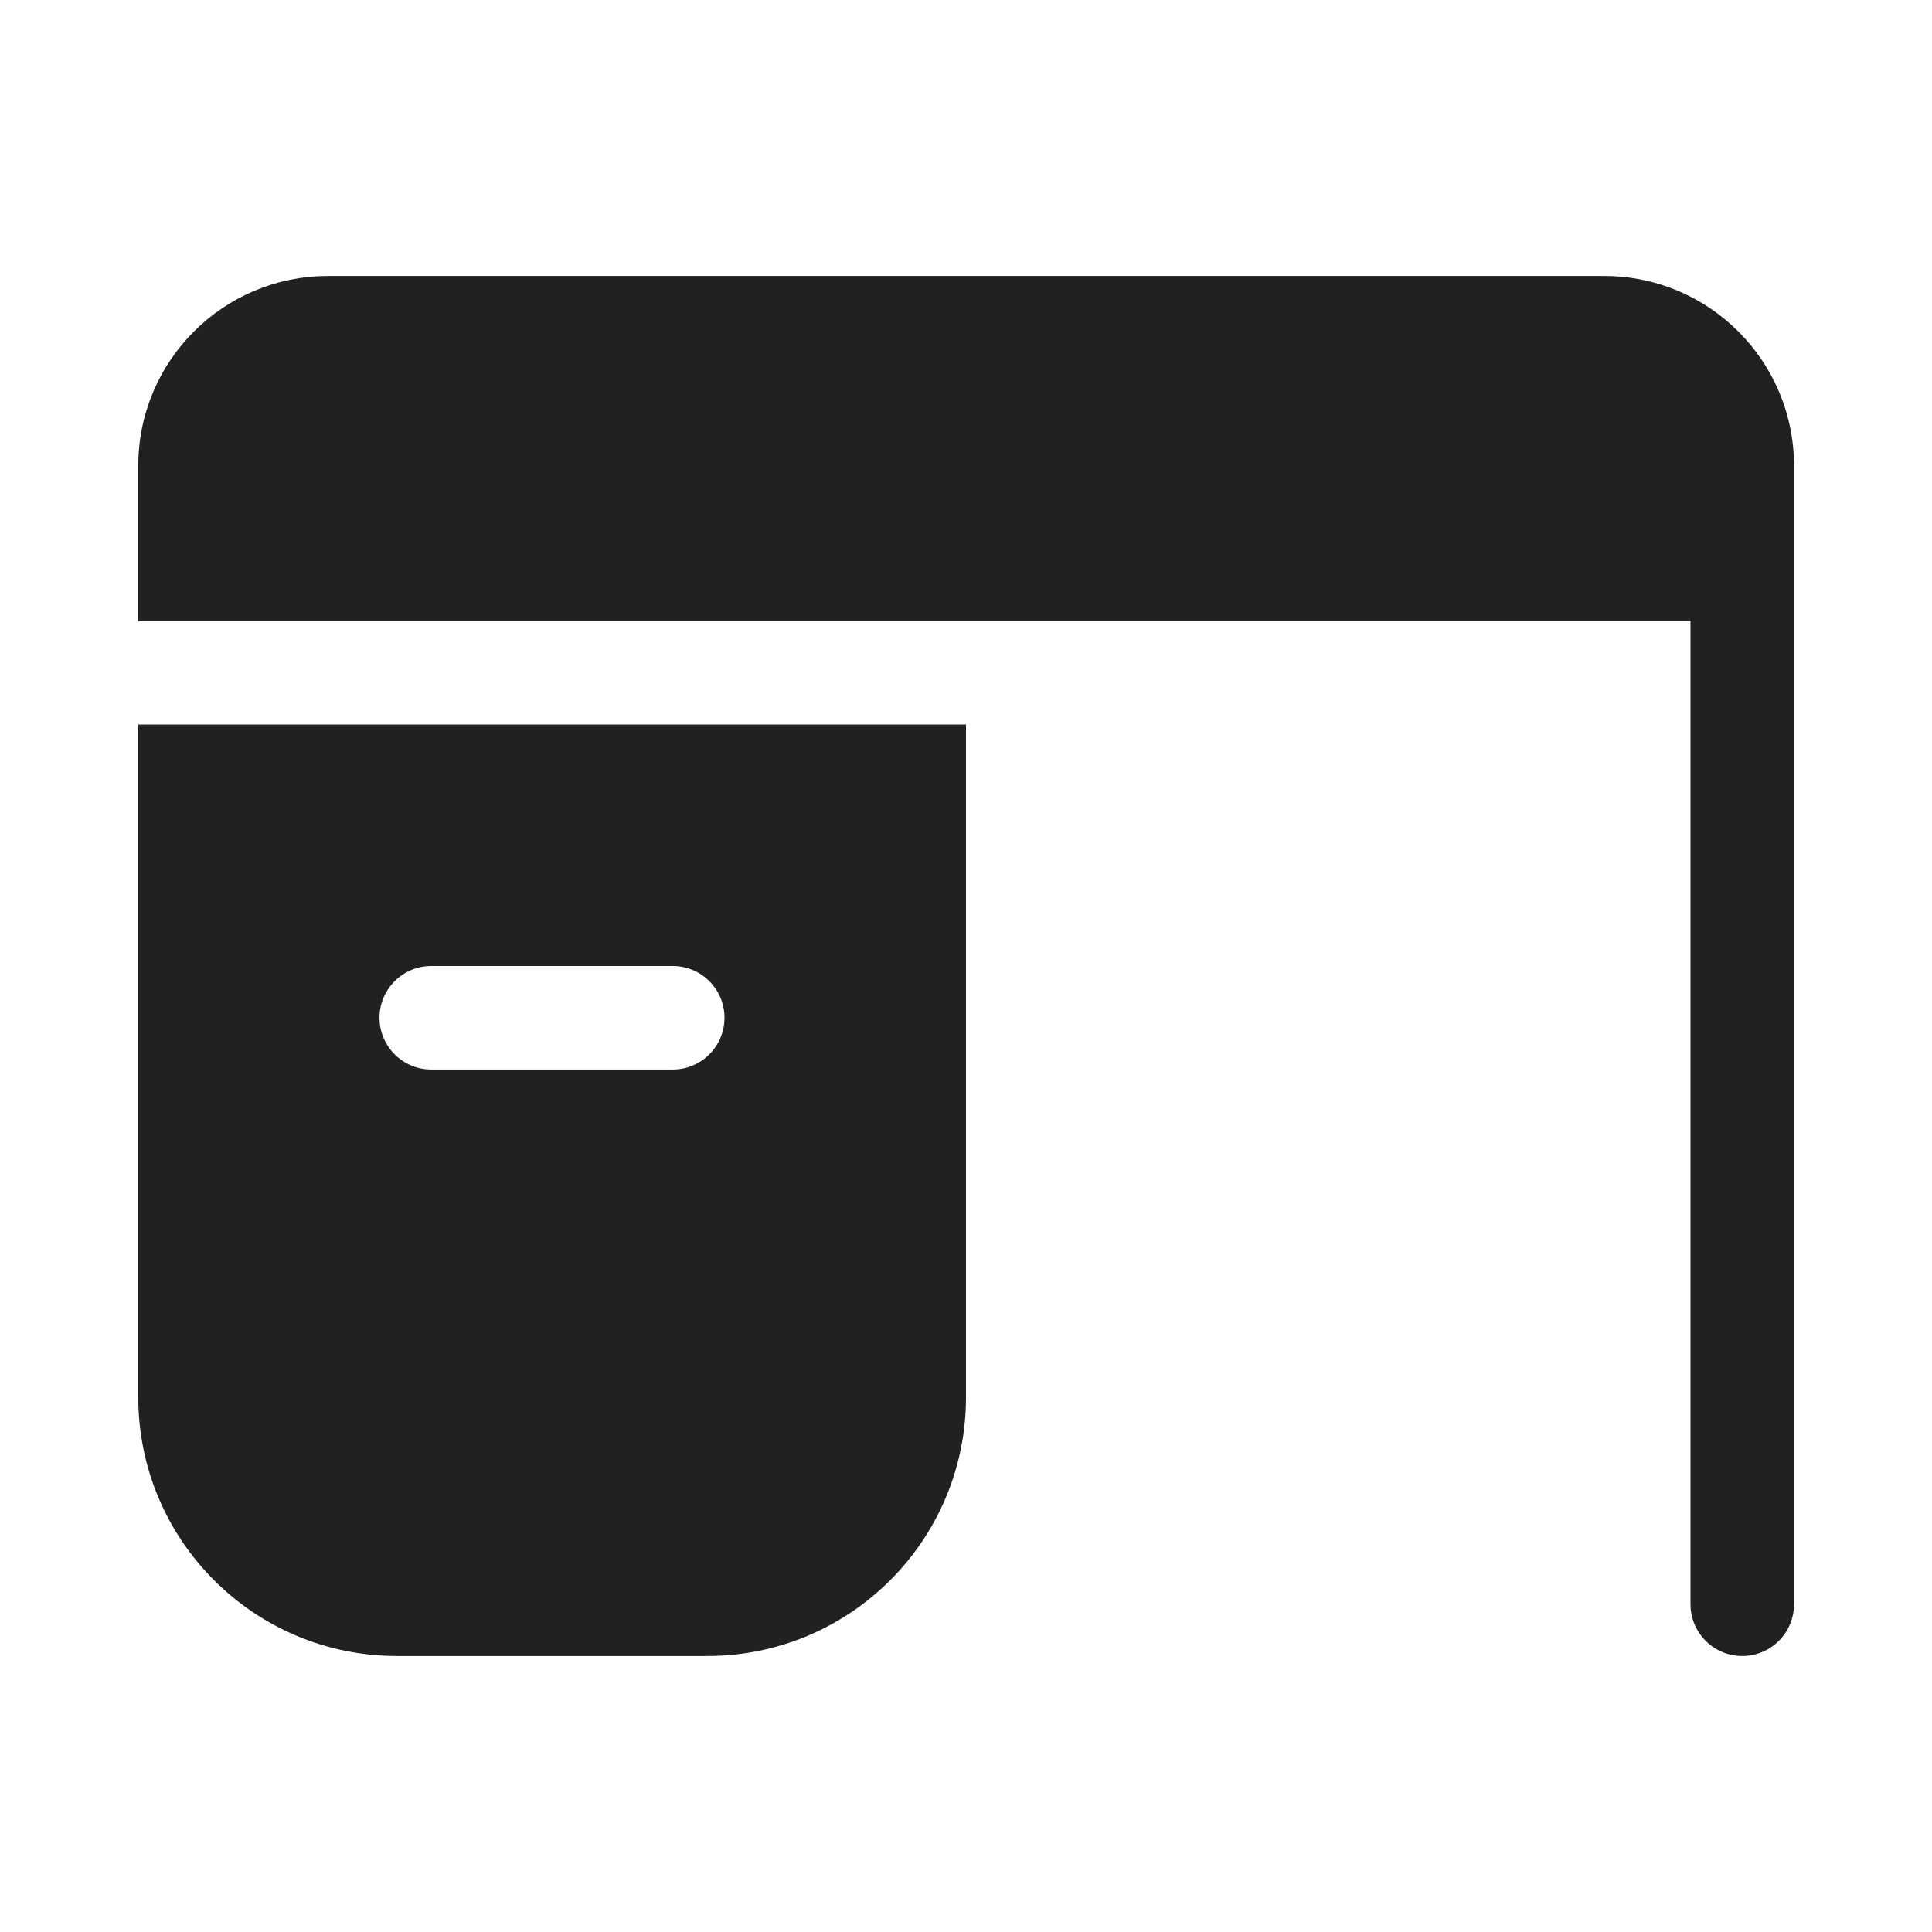
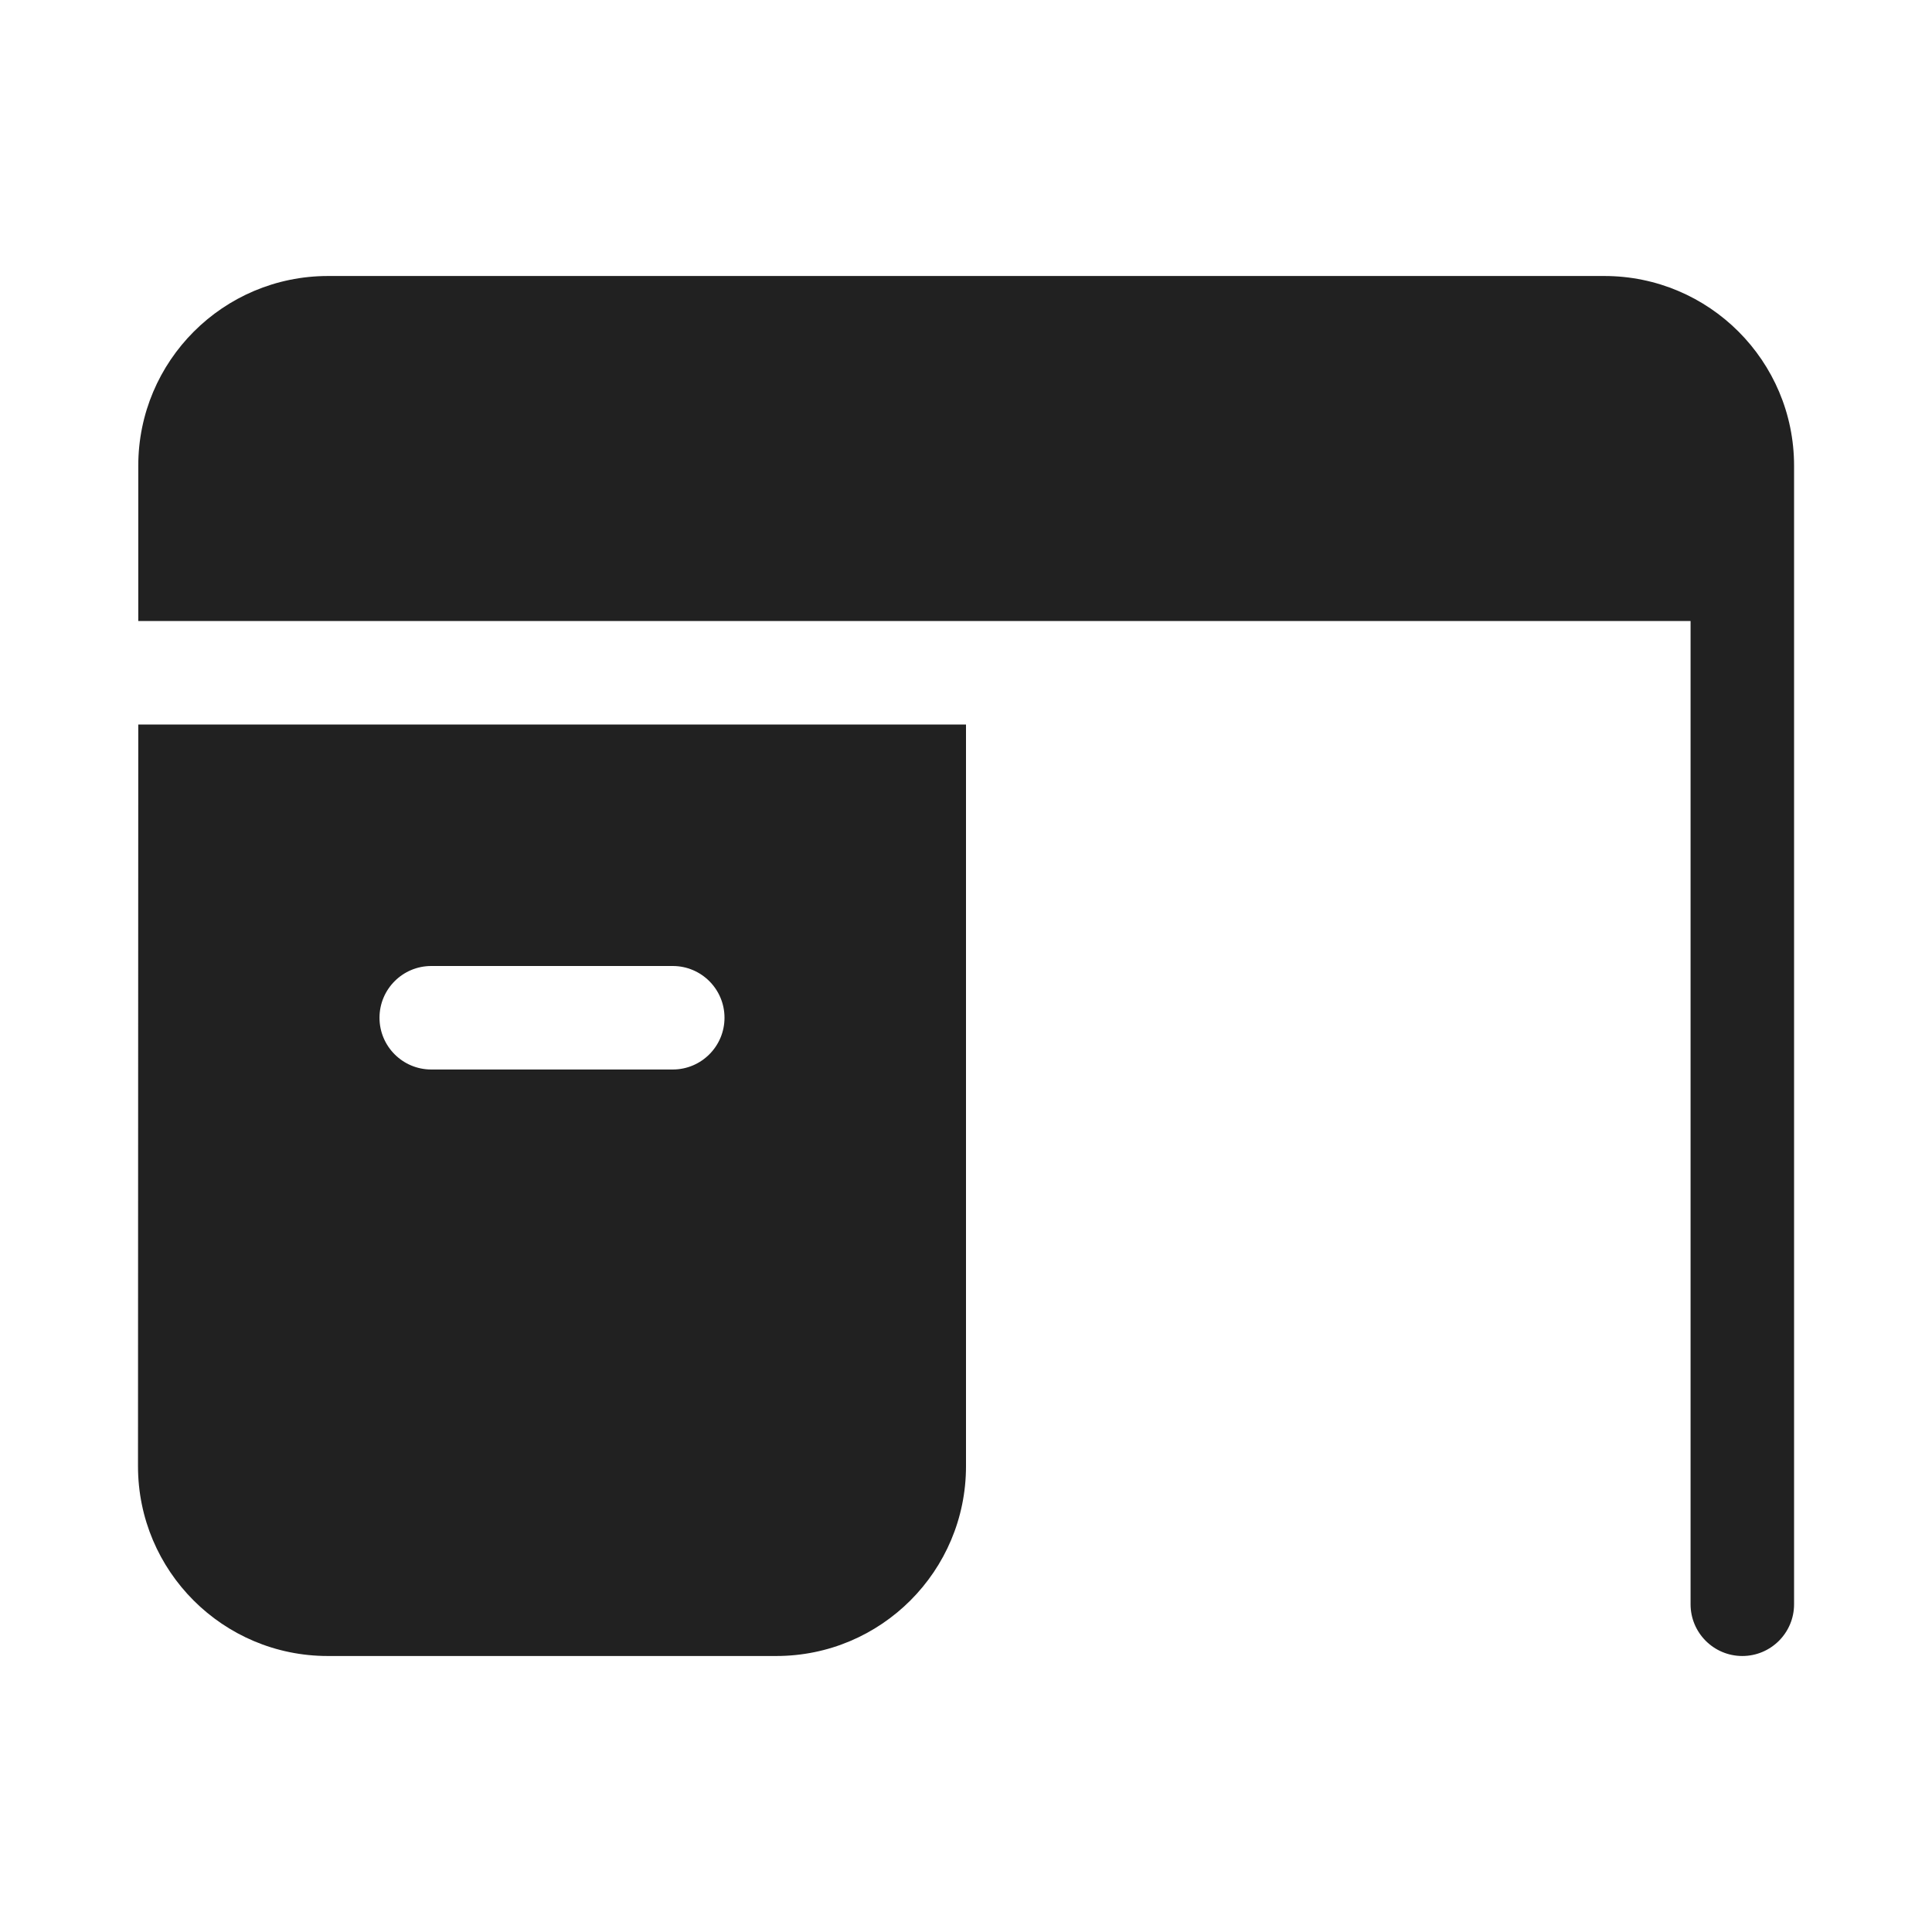
<svg xmlns="http://www.w3.org/2000/svg" width="28" height="28" viewBox="0 0 28 28" fill="none">
-   <path d="M4.754 4C3.235 4 2.004 5.231 2.004 6.75V9H24.5V23.25C24.5 23.664 24.836 24 25.25 24C25.665 24 26 23.664 26 23.25V6.75C26 5.231 24.769 4 23.25 4H4.754ZM14 10.5H2.004V20.25C2.004 22.321 3.683 24 5.754 24H10.25C12.321 24 14 22.321 14 20.25V10.5ZM5.5 14.75C5.5 14.336 5.836 14 6.25 14H9.75C10.164 14 10.5 14.336 10.5 14.75C10.5 15.164 10.164 15.5 9.75 15.5H6.25C5.836 15.5 5.5 15.164 5.5 14.75Z" fill="#212121" />
+   <path d="M14 21.25C14 22.769 12.769 24 11.25 24H4.75C3.231 24 2 22.769 2 21.25L2.004 10.5H14V21.25ZM23.251 4C24.77 4 26.001 5.231 26.001 6.75V23.25C26.001 23.664 25.665 24 25.251 24C24.837 24 24.501 23.664 24.501 23.25V9H2.004V6.75C2.004 5.231 3.235 4 4.754 4H23.251ZM6.25 14C5.836 14 5.5 14.336 5.5 14.75C5.5 15.164 5.836 15.5 6.25 15.5H9.75C10.164 15.5 10.5 15.164 10.5 14.75C10.5 14.336 10.164 14 9.75 14H6.25Z" fill="#212121" />
</svg>
